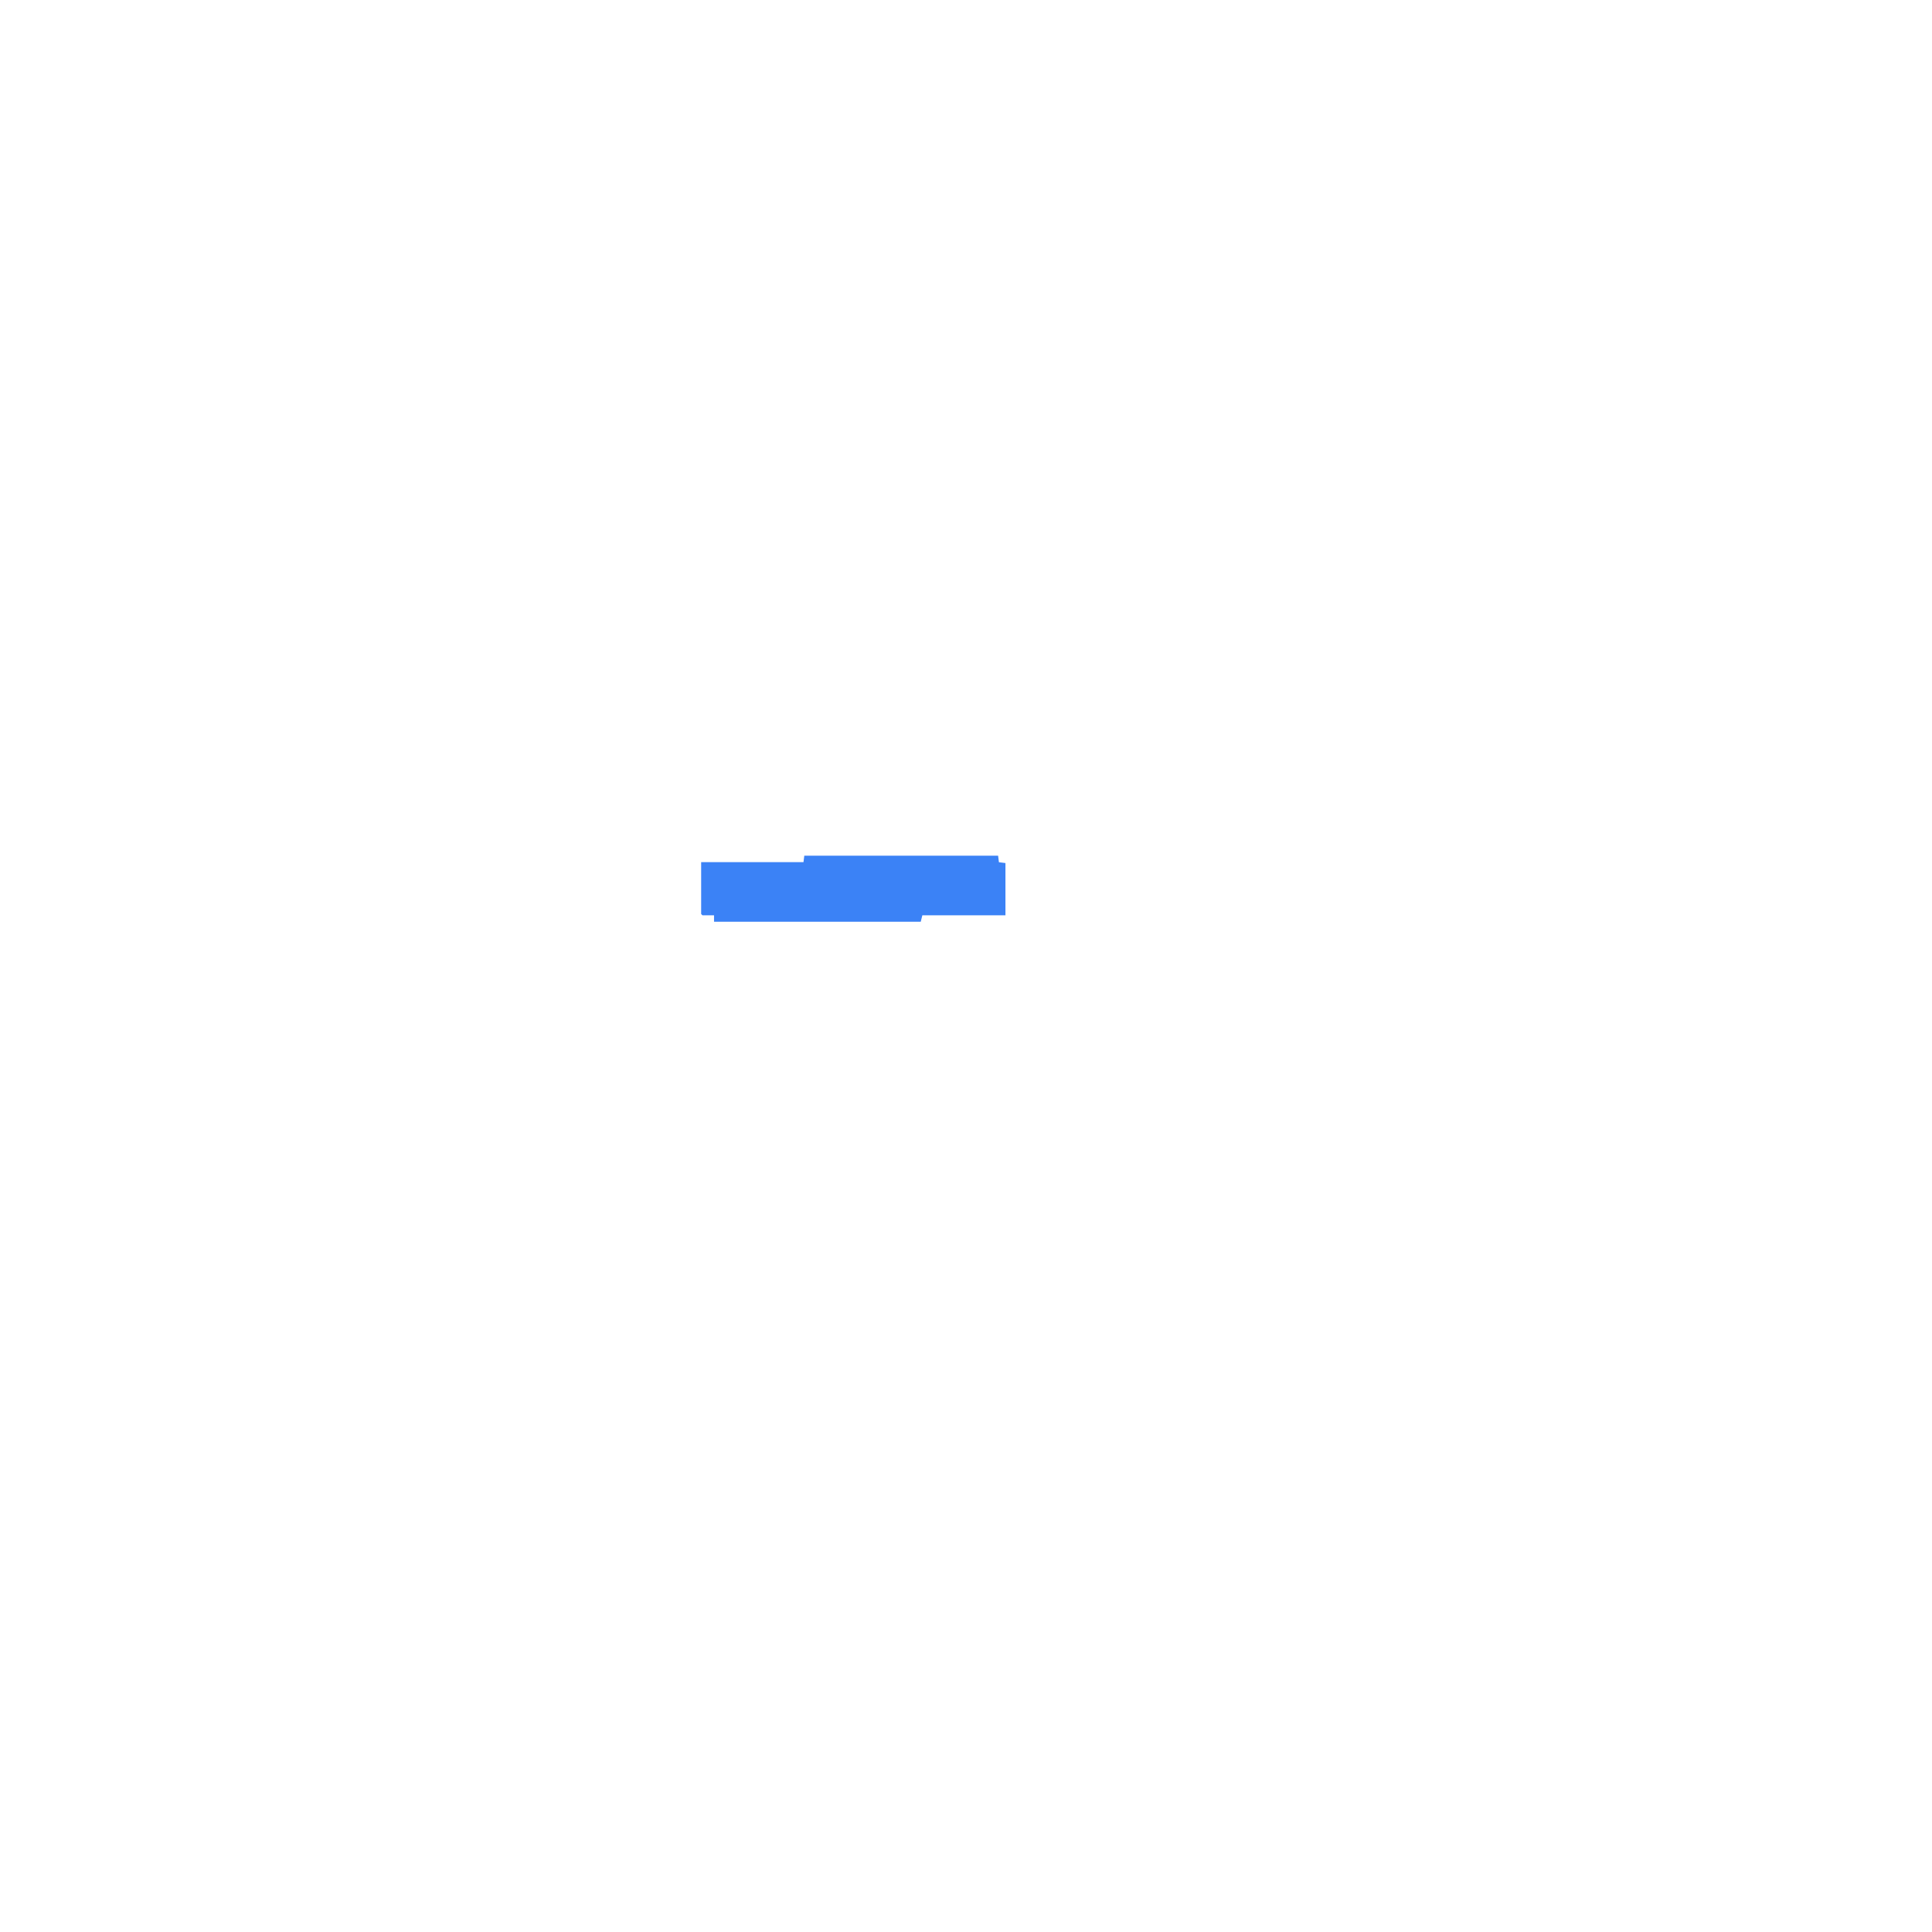
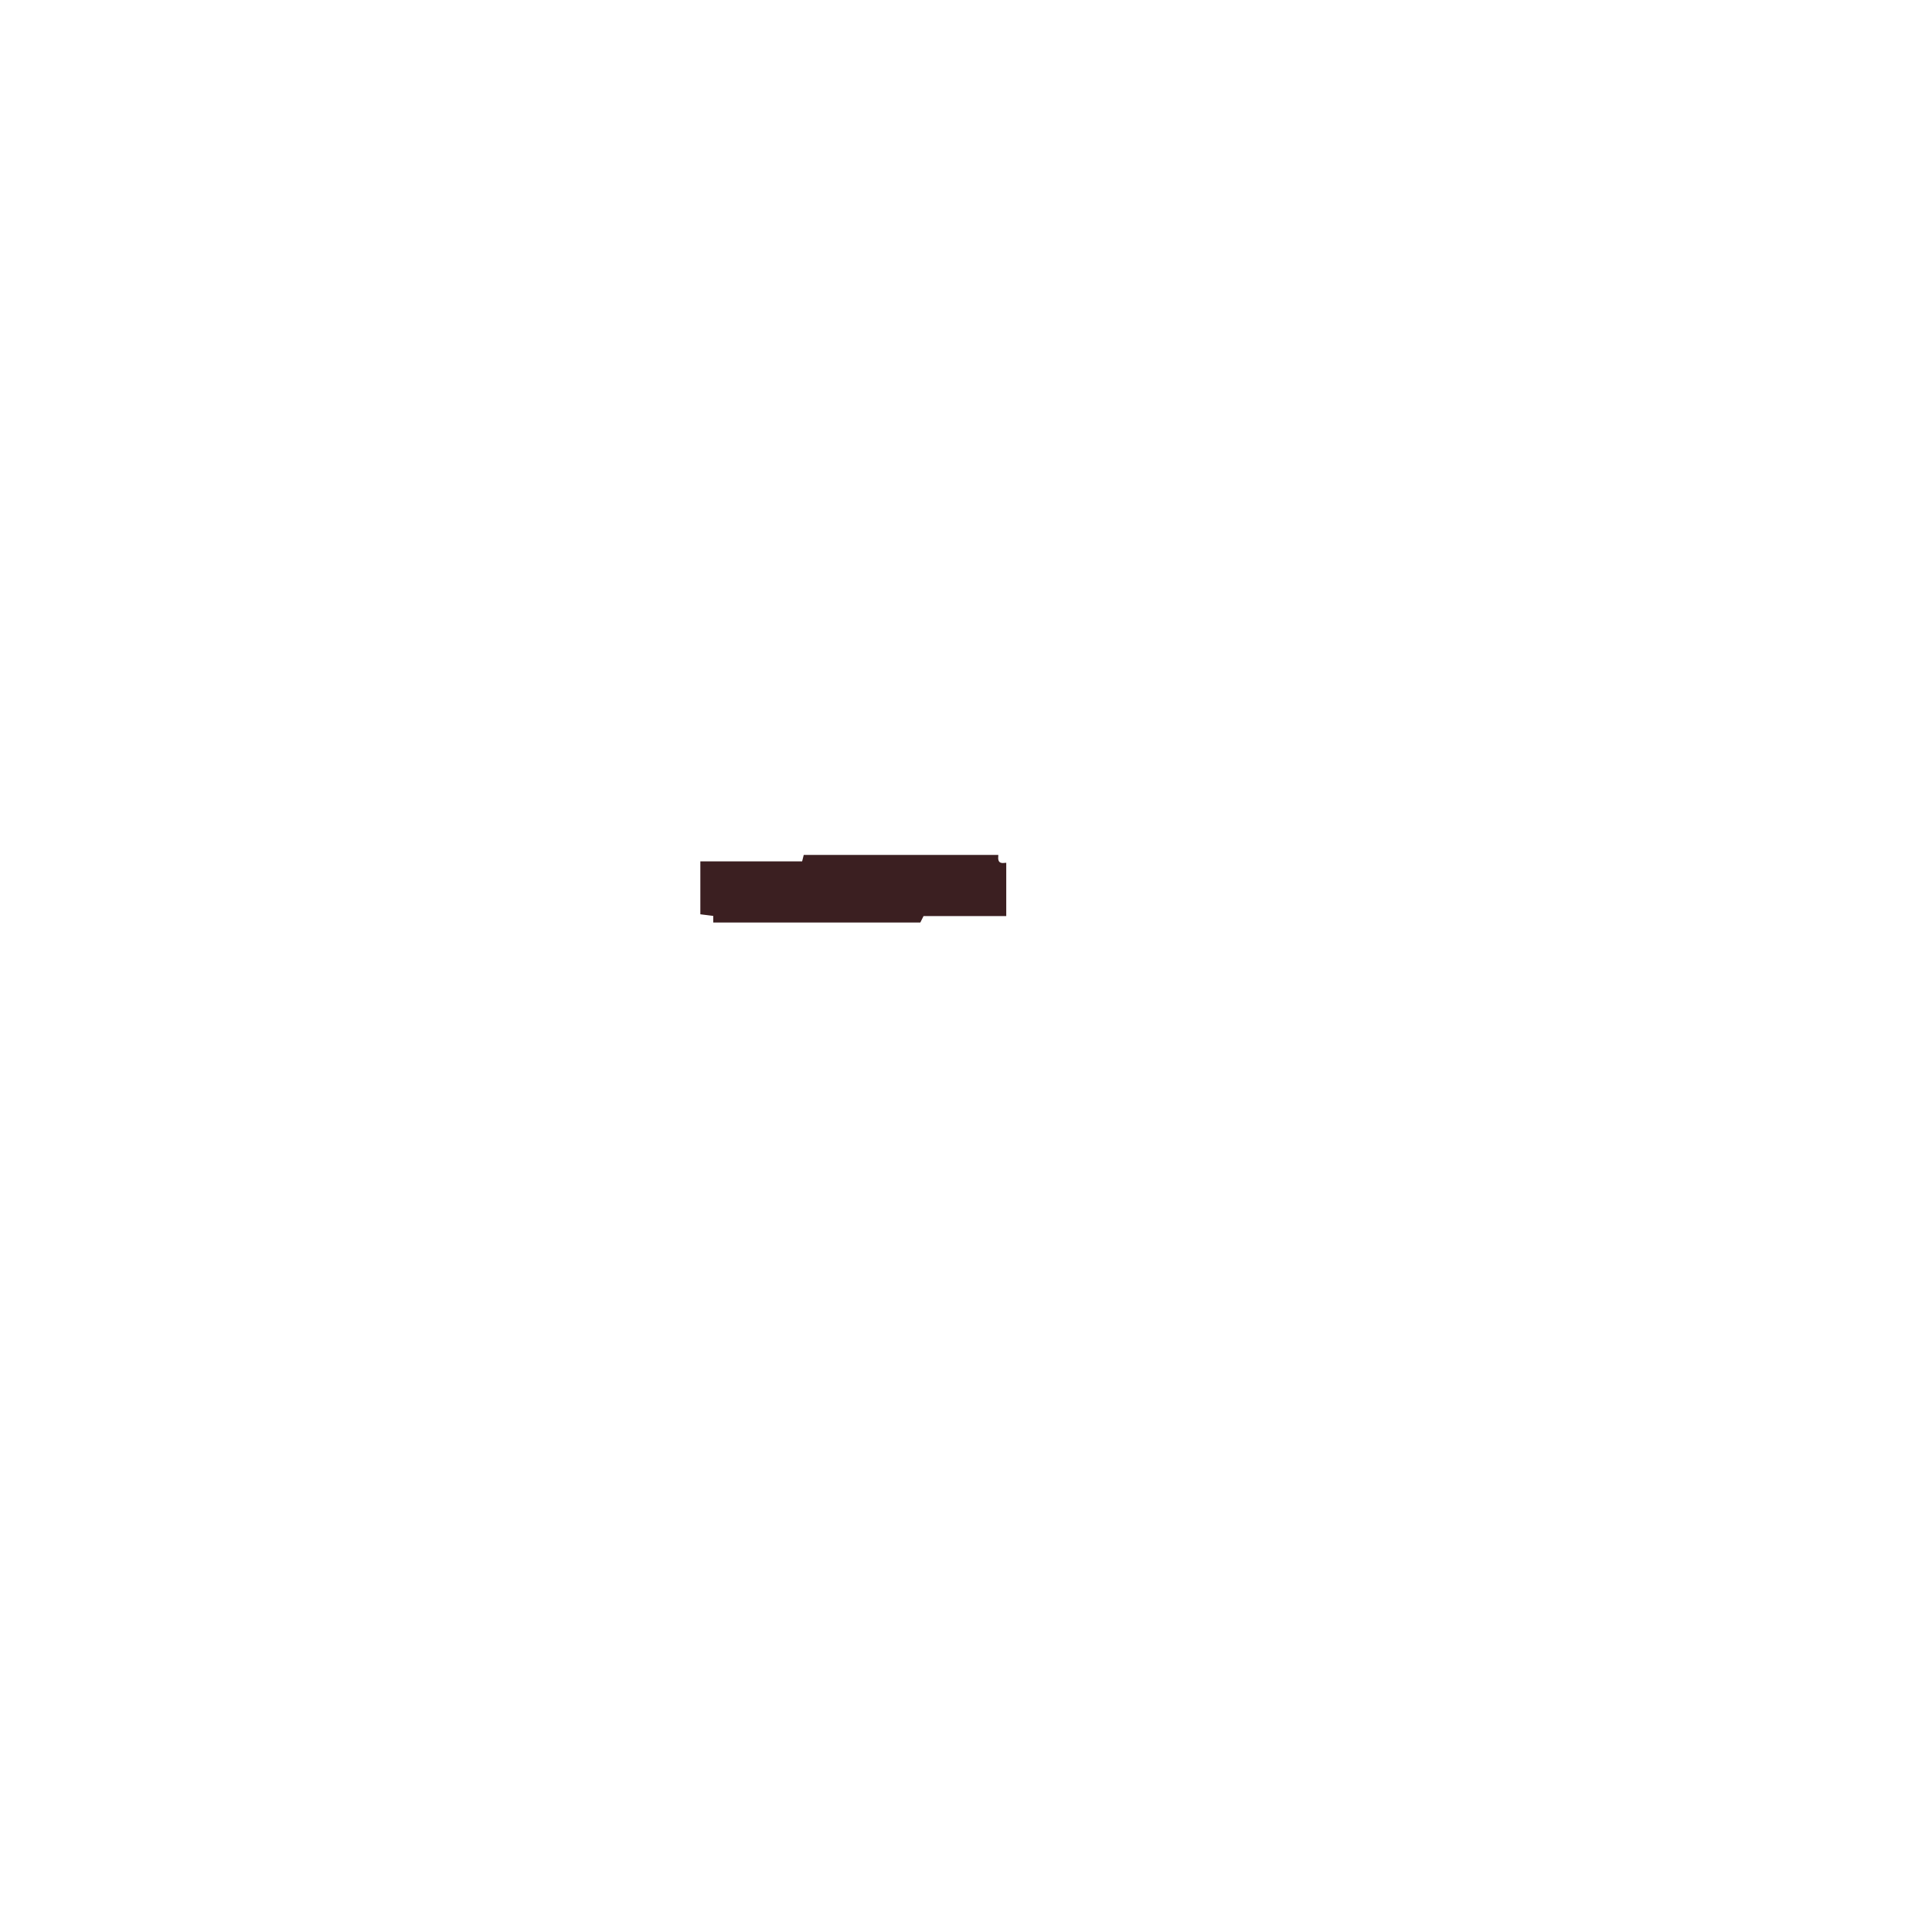
- <svg xmlns="http://www.w3.org/2000/svg" width="300" height="300" viewBox="0 0 1200 1200" version="1.1" desc="Created with imagetracer.js version 1.2.6">
-   <path fill="#3b82f6" stroke="#3b82f6" stroke-width="1" opacity="1" d="M 500 532 L 619.5 532 L 620 536 L 624 536.5 L 624 568 L 572.5 568 L 571.5 572 L 444 572 L 444 568 L 436.5 568 L 436 567.5 L 436 536 L 499.5 536 L 500 532 Z " />
+ <svg xmlns="http://www.w3.org/2000/svg" width="300" height="300" viewBox="0 0 600 600" version="1.1" desc="Created with imagetracer.js version 1.2.6">
+   <path fill="rgb(59,31,33)" stroke="rgb(59,31,33)" stroke-width="1" opacity="1" d="M 250 266 L 309.5 266 Q 309.3 268.8 312 268.5 L 312 284 L 286.5 284 L 285.5 286 L 222 286 L 222 284 L 218 283.5 L 218 268 L 249.5 268 L 250 266 Z " />
</svg>
